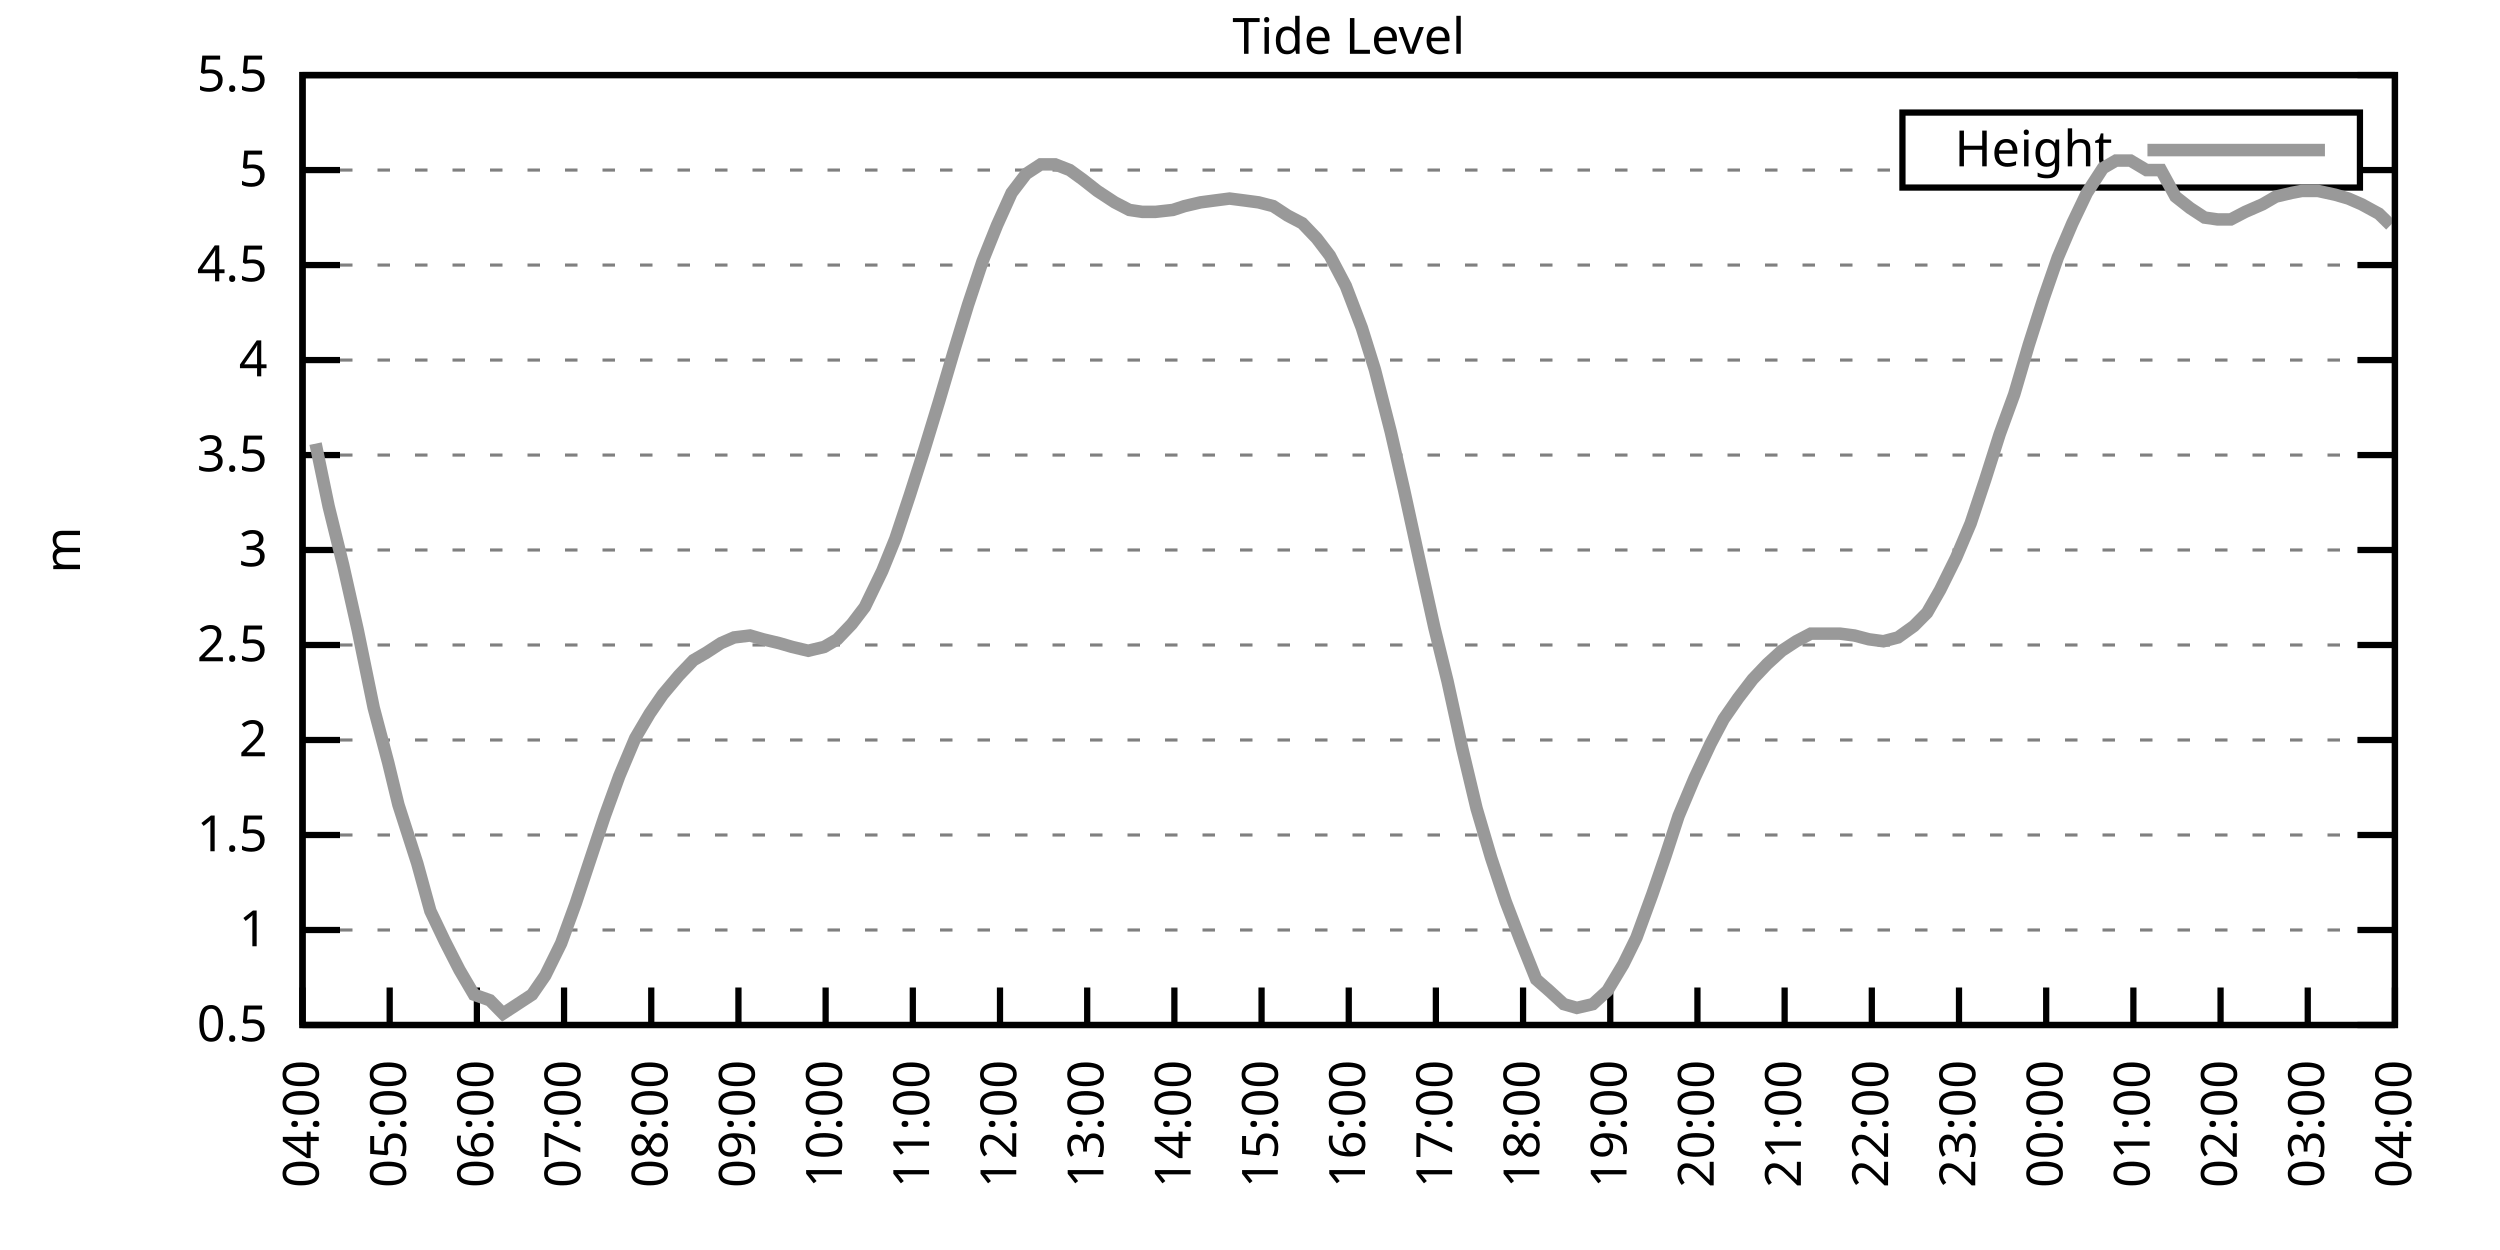
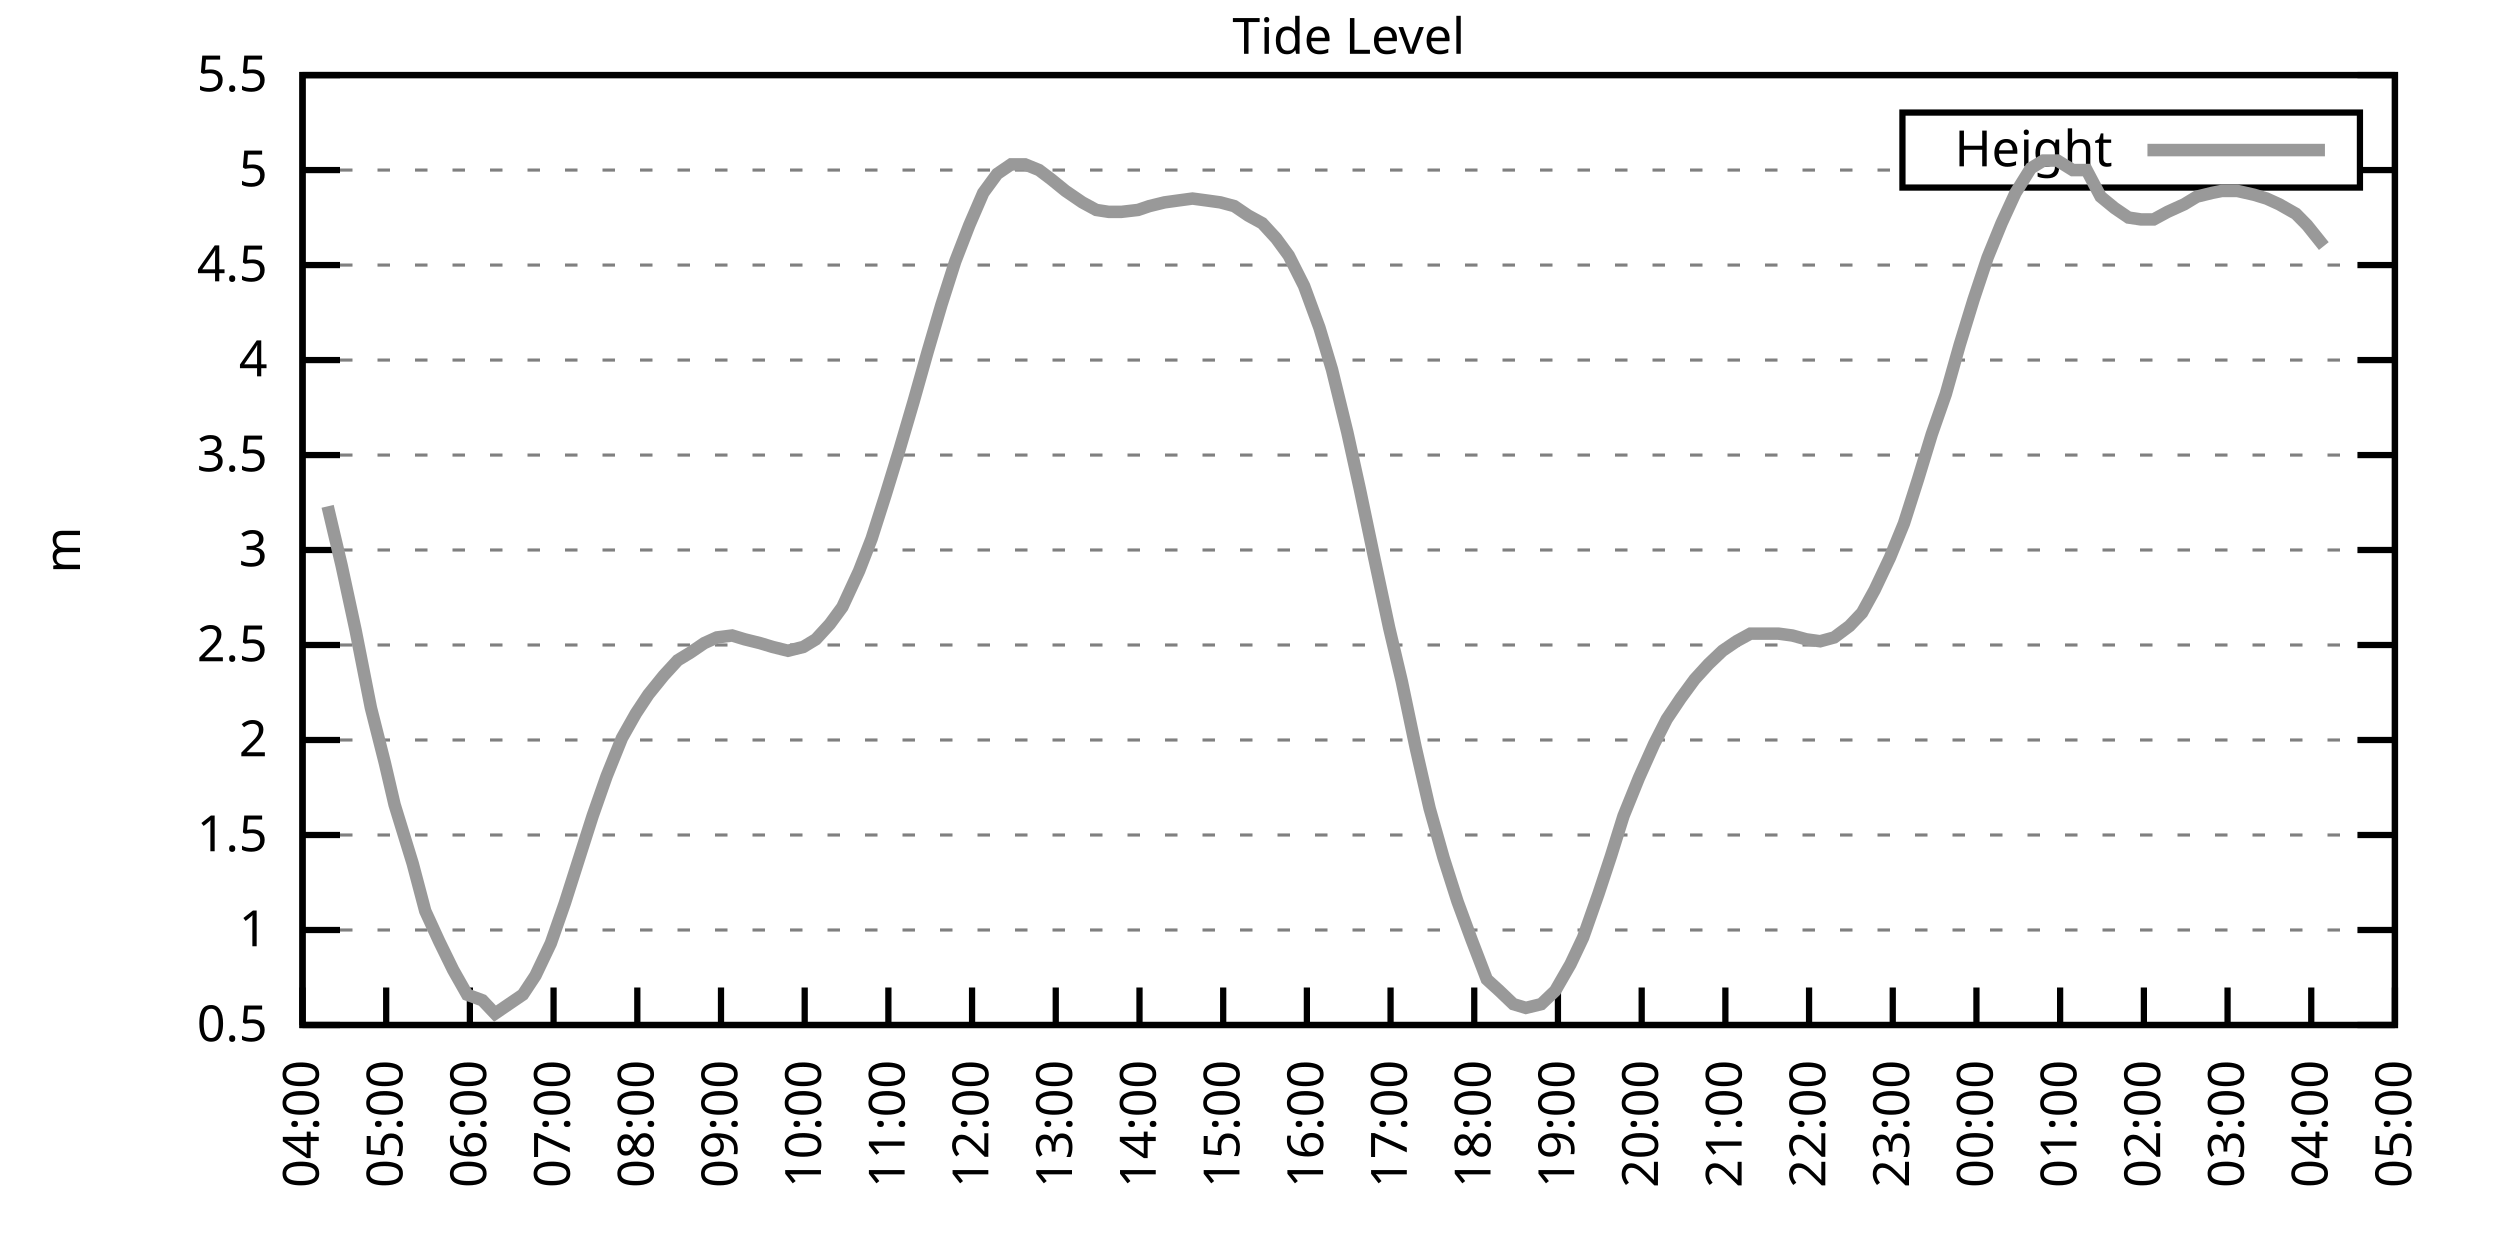
<svg xmlns="http://www.w3.org/2000/svg" xmlns:xlink="http://www.w3.org/1999/xlink" width="400" height="200" viewBox="0 0 400 200">
  <g id="gnuplot_canvas">
    <rect x="0" y="0" width="400" height="200" fill="none" />
    <defs>
      <circle id="gpDot" r="0.5" stroke-width="0.5" stroke="currentColor" />
      <path id="gpPt0" stroke-width="0.333" stroke="currentColor" d="M-1,0 h2 M0,-1 v2" />
      <path id="gpPt1" stroke-width="0.333" stroke="currentColor" d="M-1,-1 L1,1 M1,-1 L-1,1" />
      <path id="gpPt2" stroke-width="0.333" stroke="currentColor" d="M-1,0 L1,0 M0,-1 L0,1 M-1,-1 L1,1 M-1,1 L1,-1" />
      <rect id="gpPt3" stroke-width="0.333" stroke="currentColor" x="-1" y="-1" width="2" height="2" />
      <rect id="gpPt4" stroke-width="0.333" stroke="currentColor" fill="currentColor" x="-1" y="-1" width="2" height="2" />
      <circle id="gpPt5" stroke-width="0.333" stroke="currentColor" cx="0" cy="0" r="1" />
      <use xlink:href="#gpPt5" id="gpPt6" fill="currentColor" stroke="none" />
      <path id="gpPt7" stroke-width="0.333" stroke="currentColor" d="M0,-1.33 L-1.33,0.67 L1.33,0.67 z" />
      <use xlink:href="#gpPt7" id="gpPt8" fill="currentColor" stroke="none" />
      <use xlink:href="#gpPt7" id="gpPt9" stroke="currentColor" transform="rotate(180)" />
      <use xlink:href="#gpPt9" id="gpPt10" fill="currentColor" stroke="none" />
      <use xlink:href="#gpPt3" id="gpPt11" stroke="currentColor" transform="rotate(45)" />
      <use xlink:href="#gpPt11" id="gpPt12" fill="currentColor" stroke="none" />
      <path id="gpPt13" stroke-width="0.333" stroke="currentColor" d="M0,1.330 L1.265,0.411 L0.782,-1.067 L-0.782,-1.076 L-1.265,0.411 z" />
      <use xlink:href="#gpPt13" id="gpPt14" fill="currentColor" stroke="none" />
      <filter id="textbox" filterUnits="objectBoundingBox" x="0" y="0" height="1" width="1">
        <feFlood flood-color="white" flood-opacity="1" result="bgnd" />
        <feComposite in="SourceGraphic" in2="bgnd" operator="atop" />
      </filter>
      <filter id="greybox" filterUnits="objectBoundingBox" x="0" y="0" height="1" width="1">
        <feFlood flood-color="lightgrey" flood-opacity="1" result="grey" />
        <feComposite in="SourceGraphic" in2="grey" operator="atop" />
      </filter>
    </defs>
    <g fill="none" color="white" stroke="currentColor" stroke-width="1.00" stroke-linecap="butt" stroke-linejoin="miter">
</g>
    <g fill="none" color="black" stroke="currentColor" stroke-width="1.00" stroke-linecap="butt" stroke-linejoin="miter">
      <g stroke="none" shape-rendering="crispEdges">
        <polygon fill="rgb(255, 255, 255)" points="48.40,164.00 383.18,164.00 383.18,12.02 48.40,12.02 " />
      </g>
    </g>
    <g fill="none" color="black" stroke="currentColor" stroke-width="1.00" stroke-linecap="butt" stroke-linejoin="miter">
</g>
    <g fill="none" color="black" stroke="black" stroke-width="0.50" stroke-linecap="butt" stroke-linejoin="miter">
</g>
    <g fill="none" color="gray" stroke="currentColor" stroke-width="0.50" stroke-linecap="butt" stroke-linejoin="miter">
      <path stroke="gray" stroke-dasharray="2,4" class="gridline" d="M48.40,164.00 L383.19,164.00  " />
    </g>
    <g fill="none" color="gray" stroke="gray" stroke-width="1.00" stroke-linecap="butt" stroke-linejoin="miter">
</g>
    <g fill="none" color="black" stroke="currentColor" stroke-width="1.00" stroke-linecap="butt" stroke-linejoin="miter">
      <path stroke="black" d="M48.40,164.00 L54.40,164.00 M383.19,164.00 L377.19,164.00  " />
      <g transform="translate(42.80,166.60)" stroke="none" fill="black" font-family="Sans" font-size="8.00" text-anchor="end">
        <text>
          <tspan font-family="Sans"> 0.5</tspan>
        </text>
      </g>
    </g>
    <g fill="none" color="black" stroke="currentColor" stroke-width="1.00" stroke-linecap="butt" stroke-linejoin="miter">
</g>
    <g fill="none" color="black" stroke="black" stroke-width="0.50" stroke-linecap="butt" stroke-linejoin="miter">
</g>
    <g fill="none" color="gray" stroke="currentColor" stroke-width="0.50" stroke-linecap="butt" stroke-linejoin="miter">
      <path stroke="gray" stroke-dasharray="2,4" class="gridline" d="M48.40,148.80 L383.19,148.80  " />
    </g>
    <g fill="none" color="gray" stroke="gray" stroke-width="1.00" stroke-linecap="butt" stroke-linejoin="miter">
</g>
    <g fill="none" color="black" stroke="currentColor" stroke-width="1.00" stroke-linecap="butt" stroke-linejoin="miter">
      <path stroke="black" d="M48.40,148.80 L54.40,148.80 M383.19,148.80 L377.19,148.80  " />
      <g transform="translate(42.80,151.40)" stroke="none" fill="black" font-family="Sans" font-size="8.00" text-anchor="end">
        <text>
          <tspan font-family="Sans"> 1</tspan>
        </text>
      </g>
    </g>
    <g fill="none" color="black" stroke="currentColor" stroke-width="1.00" stroke-linecap="butt" stroke-linejoin="miter">
</g>
    <g fill="none" color="black" stroke="black" stroke-width="0.50" stroke-linecap="butt" stroke-linejoin="miter">
</g>
    <g fill="none" color="gray" stroke="currentColor" stroke-width="0.50" stroke-linecap="butt" stroke-linejoin="miter">
      <path stroke="gray" stroke-dasharray="2,4" class="gridline" d="M48.40,133.60 L383.19,133.60  " />
    </g>
    <g fill="none" color="gray" stroke="gray" stroke-width="1.00" stroke-linecap="butt" stroke-linejoin="miter">
</g>
    <g fill="none" color="black" stroke="currentColor" stroke-width="1.00" stroke-linecap="butt" stroke-linejoin="miter">
      <path stroke="black" d="M48.40,133.60 L54.40,133.60 M383.19,133.60 L377.19,133.60  " />
      <g transform="translate(42.80,136.20)" stroke="none" fill="black" font-family="Sans" font-size="8.00" text-anchor="end">
        <text>
          <tspan font-family="Sans"> 1.5</tspan>
        </text>
      </g>
    </g>
    <g fill="none" color="black" stroke="currentColor" stroke-width="1.00" stroke-linecap="butt" stroke-linejoin="miter">
</g>
    <g fill="none" color="black" stroke="black" stroke-width="0.50" stroke-linecap="butt" stroke-linejoin="miter">
</g>
    <g fill="none" color="gray" stroke="currentColor" stroke-width="0.50" stroke-linecap="butt" stroke-linejoin="miter">
      <path stroke="gray" stroke-dasharray="2,4" class="gridline" d="M48.40,118.40 L383.19,118.40  " />
    </g>
    <g fill="none" color="gray" stroke="gray" stroke-width="1.00" stroke-linecap="butt" stroke-linejoin="miter">
</g>
    <g fill="none" color="black" stroke="currentColor" stroke-width="1.00" stroke-linecap="butt" stroke-linejoin="miter">
      <path stroke="black" d="M48.40,118.40 L54.40,118.40 M383.19,118.40 L377.19,118.40  " />
      <g transform="translate(42.80,121.00)" stroke="none" fill="black" font-family="Sans" font-size="8.00" text-anchor="end">
        <text>
          <tspan font-family="Sans"> 2</tspan>
        </text>
      </g>
    </g>
    <g fill="none" color="black" stroke="currentColor" stroke-width="1.00" stroke-linecap="butt" stroke-linejoin="miter">
</g>
    <g fill="none" color="black" stroke="black" stroke-width="0.50" stroke-linecap="butt" stroke-linejoin="miter">
</g>
    <g fill="none" color="gray" stroke="currentColor" stroke-width="0.50" stroke-linecap="butt" stroke-linejoin="miter">
      <path stroke="gray" stroke-dasharray="2,4" class="gridline" d="M48.40,103.20 L383.19,103.20  " />
    </g>
    <g fill="none" color="gray" stroke="gray" stroke-width="1.00" stroke-linecap="butt" stroke-linejoin="miter">
</g>
    <g fill="none" color="black" stroke="currentColor" stroke-width="1.00" stroke-linecap="butt" stroke-linejoin="miter">
      <path stroke="black" d="M48.40,103.20 L54.40,103.20 M383.19,103.20 L377.19,103.20  " />
      <g transform="translate(42.80,105.80)" stroke="none" fill="black" font-family="Sans" font-size="8.00" text-anchor="end">
        <text>
          <tspan font-family="Sans"> 2.5</tspan>
        </text>
      </g>
    </g>
    <g fill="none" color="black" stroke="currentColor" stroke-width="1.00" stroke-linecap="butt" stroke-linejoin="miter">
</g>
    <g fill="none" color="black" stroke="black" stroke-width="0.50" stroke-linecap="butt" stroke-linejoin="miter">
</g>
    <g fill="none" color="gray" stroke="currentColor" stroke-width="0.50" stroke-linecap="butt" stroke-linejoin="miter">
      <path stroke="gray" stroke-dasharray="2,4" class="gridline" d="M48.40,88.00 L383.19,88.00  " />
    </g>
    <g fill="none" color="gray" stroke="gray" stroke-width="1.00" stroke-linecap="butt" stroke-linejoin="miter">
</g>
    <g fill="none" color="black" stroke="currentColor" stroke-width="1.00" stroke-linecap="butt" stroke-linejoin="miter">
      <path stroke="black" d="M48.40,88.00 L54.40,88.00 M383.19,88.00 L377.19,88.00  " />
      <g transform="translate(42.80,90.60)" stroke="none" fill="black" font-family="Sans" font-size="8.00" text-anchor="end">
        <text>
          <tspan font-family="Sans"> 3</tspan>
        </text>
      </g>
    </g>
    <g fill="none" color="black" stroke="currentColor" stroke-width="1.00" stroke-linecap="butt" stroke-linejoin="miter">
</g>
    <g fill="none" color="black" stroke="black" stroke-width="0.50" stroke-linecap="butt" stroke-linejoin="miter">
</g>
    <g fill="none" color="gray" stroke="currentColor" stroke-width="0.50" stroke-linecap="butt" stroke-linejoin="miter">
      <path stroke="gray" stroke-dasharray="2,4" class="gridline" d="M48.40,72.81 L383.19,72.81  " />
    </g>
    <g fill="none" color="gray" stroke="gray" stroke-width="1.00" stroke-linecap="butt" stroke-linejoin="miter">
</g>
    <g fill="none" color="black" stroke="currentColor" stroke-width="1.00" stroke-linecap="butt" stroke-linejoin="miter">
      <path stroke="black" d="M48.40,72.81 L54.40,72.81 M383.19,72.81 L377.19,72.81  " />
      <g transform="translate(42.80,75.41)" stroke="none" fill="black" font-family="Sans" font-size="8.00" text-anchor="end">
        <text>
          <tspan font-family="Sans"> 3.5</tspan>
        </text>
      </g>
    </g>
    <g fill="none" color="black" stroke="currentColor" stroke-width="1.00" stroke-linecap="butt" stroke-linejoin="miter">
</g>
    <g fill="none" color="black" stroke="black" stroke-width="0.50" stroke-linecap="butt" stroke-linejoin="miter">
</g>
    <g fill="none" color="gray" stroke="currentColor" stroke-width="0.50" stroke-linecap="butt" stroke-linejoin="miter">
      <path stroke="gray" stroke-dasharray="2,4" class="gridline" d="M48.40,57.61 L383.19,57.61  " />
    </g>
    <g fill="none" color="gray" stroke="gray" stroke-width="1.00" stroke-linecap="butt" stroke-linejoin="miter">
</g>
    <g fill="none" color="black" stroke="currentColor" stroke-width="1.00" stroke-linecap="butt" stroke-linejoin="miter">
      <path stroke="black" d="M48.40,57.61 L54.40,57.61 M383.19,57.61 L377.19,57.61  " />
      <g transform="translate(42.80,60.21)" stroke="none" fill="black" font-family="Sans" font-size="8.00" text-anchor="end">
        <text>
          <tspan font-family="Sans"> 4</tspan>
        </text>
      </g>
    </g>
    <g fill="none" color="black" stroke="currentColor" stroke-width="1.00" stroke-linecap="butt" stroke-linejoin="miter">
</g>
    <g fill="none" color="black" stroke="black" stroke-width="0.50" stroke-linecap="butt" stroke-linejoin="miter">
</g>
    <g fill="none" color="gray" stroke="currentColor" stroke-width="0.50" stroke-linecap="butt" stroke-linejoin="miter">
      <path stroke="gray" stroke-dasharray="2,4" class="gridline" d="M48.40,42.41 L383.19,42.41  " />
    </g>
    <g fill="none" color="gray" stroke="gray" stroke-width="1.00" stroke-linecap="butt" stroke-linejoin="miter">
</g>
    <g fill="none" color="black" stroke="currentColor" stroke-width="1.00" stroke-linecap="butt" stroke-linejoin="miter">
      <path stroke="black" d="M48.40,42.41 L54.40,42.41 M383.19,42.41 L377.19,42.41  " />
      <g transform="translate(42.80,45.01)" stroke="none" fill="black" font-family="Sans" font-size="8.00" text-anchor="end">
        <text>
          <tspan font-family="Sans"> 4.5</tspan>
        </text>
      </g>
    </g>
    <g fill="none" color="black" stroke="currentColor" stroke-width="1.00" stroke-linecap="butt" stroke-linejoin="miter">
</g>
    <g fill="none" color="black" stroke="black" stroke-width="0.50" stroke-linecap="butt" stroke-linejoin="miter">
</g>
    <g fill="none" color="gray" stroke="currentColor" stroke-width="0.50" stroke-linecap="butt" stroke-linejoin="miter">
      <path stroke="gray" stroke-dasharray="2,4" class="gridline" d="M48.40,27.21 L304.39,27.21 M377.59,27.21 L383.19,27.21  " />
    </g>
    <g fill="none" color="gray" stroke="gray" stroke-width="1.00" stroke-linecap="butt" stroke-linejoin="miter">
</g>
    <g fill="none" color="black" stroke="currentColor" stroke-width="1.00" stroke-linecap="butt" stroke-linejoin="miter">
      <path stroke="black" d="M48.40,27.21 L54.40,27.21 M383.19,27.21 L377.19,27.21  " />
      <g transform="translate(42.80,29.81)" stroke="none" fill="black" font-family="Sans" font-size="8.00" text-anchor="end">
        <text>
          <tspan font-family="Sans"> 5</tspan>
        </text>
      </g>
    </g>
    <g fill="none" color="black" stroke="currentColor" stroke-width="1.00" stroke-linecap="butt" stroke-linejoin="miter">
</g>
    <g fill="none" color="black" stroke="black" stroke-width="0.50" stroke-linecap="butt" stroke-linejoin="miter">
</g>
    <g fill="none" color="gray" stroke="currentColor" stroke-width="0.50" stroke-linecap="butt" stroke-linejoin="miter">
      <path stroke="gray" stroke-dasharray="2,4" class="gridline" d="M48.40,12.01 L383.19,12.01  " />
    </g>
    <g fill="none" color="gray" stroke="gray" stroke-width="1.00" stroke-linecap="butt" stroke-linejoin="miter">
</g>
    <g fill="none" color="black" stroke="currentColor" stroke-width="1.00" stroke-linecap="butt" stroke-linejoin="miter">
      <path stroke="black" d="M48.40,12.01 L54.40,12.01 M383.19,12.01 L377.19,12.01  " />
      <g transform="translate(42.80,14.61)" stroke="none" fill="black" font-family="Sans" font-size="8.00" text-anchor="end">
        <text>
          <tspan font-family="Sans"> 5.5</tspan>
        </text>
      </g>
    </g>
    <g fill="none" color="black" stroke="currentColor" stroke-width="1.00" stroke-linecap="butt" stroke-linejoin="miter">
      <path stroke="black" d="M48.40,164.00 L48.40,158.00  " />
      <g transform="translate(51.00,169.60) rotate(270.00)" stroke="none" fill="black" font-family="Sans" font-size="8.00" text-anchor="end">
        <text>
          <tspan font-family="Sans">04:00</tspan>
        </text>
      </g>
    </g>
    <g fill="none" color="black" stroke="currentColor" stroke-width="1.00" stroke-linecap="butt" stroke-linejoin="miter">
-       <path stroke="black" d="M62.35,164.00 L62.35,158.00  " />
-       <g transform="translate(64.95,169.60) rotate(270.00)" stroke="none" fill="black" font-family="Sans" font-size="8.00" text-anchor="end">
+       <path stroke="black" d="M61.79,164.00 L61.79,158.00  " />
+       <g transform="translate(64.39,169.60) rotate(270.00)" stroke="none" fill="black" font-family="Sans" font-size="8.00" text-anchor="end">
        <text>
          <tspan font-family="Sans">05:00</tspan>
        </text>
      </g>
    </g>
    <g fill="none" color="black" stroke="currentColor" stroke-width="1.00" stroke-linecap="butt" stroke-linejoin="miter">
-       <path stroke="black" d="M76.30,164.00 L76.30,158.00  " />
-       <g transform="translate(78.90,169.60) rotate(270.00)" stroke="none" fill="black" font-family="Sans" font-size="8.00" text-anchor="end">
+       <path stroke="black" d="M75.18,164.00 L75.18,158.00  " />
+       <g transform="translate(77.78,169.60) rotate(270.00)" stroke="none" fill="black" font-family="Sans" font-size="8.00" text-anchor="end">
        <text>
          <tspan font-family="Sans">06:00</tspan>
        </text>
      </g>
    </g>
    <g fill="none" color="black" stroke="currentColor" stroke-width="1.00" stroke-linecap="butt" stroke-linejoin="miter">
-       <path stroke="black" d="M90.25,164.00 L90.25,158.00  " />
-       <g transform="translate(92.85,169.60) rotate(270.00)" stroke="none" fill="black" font-family="Sans" font-size="8.00" text-anchor="end">
+       <path stroke="black" d="M88.57,164.00 L88.57,158.00  " />
+       <g transform="translate(91.17,169.60) rotate(270.00)" stroke="none" fill="black" font-family="Sans" font-size="8.00" text-anchor="end">
        <text>
          <tspan font-family="Sans">07:00</tspan>
        </text>
      </g>
    </g>
    <g fill="none" color="black" stroke="currentColor" stroke-width="1.00" stroke-linecap="butt" stroke-linejoin="miter">
-       <path stroke="black" d="M104.20,164.00 L104.20,158.00  " />
-       <g transform="translate(106.80,169.60) rotate(270.00)" stroke="none" fill="black" font-family="Sans" font-size="8.00" text-anchor="end">
+       <path stroke="black" d="M101.97,164.00 L101.97,158.00  " />
+       <g transform="translate(104.57,169.60) rotate(270.00)" stroke="none" fill="black" font-family="Sans" font-size="8.00" text-anchor="end">
        <text>
          <tspan font-family="Sans">08:00</tspan>
        </text>
      </g>
    </g>
    <g fill="none" color="black" stroke="currentColor" stroke-width="1.00" stroke-linecap="butt" stroke-linejoin="miter">
-       <path stroke="black" d="M118.15,164.00 L118.15,158.00  " />
-       <g transform="translate(120.75,169.60) rotate(270.00)" stroke="none" fill="black" font-family="Sans" font-size="8.00" text-anchor="end">
+       <path stroke="black" d="M115.36,164.00 L115.36,158.00  " />
+       <g transform="translate(117.96,169.60) rotate(270.00)" stroke="none" fill="black" font-family="Sans" font-size="8.00" text-anchor="end">
        <text>
          <tspan font-family="Sans">09:00</tspan>
        </text>
      </g>
    </g>
    <g fill="none" color="black" stroke="currentColor" stroke-width="1.00" stroke-linecap="butt" stroke-linejoin="miter">
-       <path stroke="black" d="M132.10,164.00 L132.10,158.00  " />
-       <g transform="translate(134.70,169.60) rotate(270.00)" stroke="none" fill="black" font-family="Sans" font-size="8.00" text-anchor="end">
+       <path stroke="black" d="M128.75,164.00 L128.75,158.00  " />
+       <g transform="translate(131.35,169.60) rotate(270.00)" stroke="none" fill="black" font-family="Sans" font-size="8.00" text-anchor="end">
        <text>
          <tspan font-family="Sans">10:00</tspan>
        </text>
      </g>
    </g>
    <g fill="none" color="black" stroke="currentColor" stroke-width="1.00" stroke-linecap="butt" stroke-linejoin="miter">
-       <path stroke="black" d="M146.05,164.00 L146.05,158.00  " />
-       <g transform="translate(148.65,169.60) rotate(270.00)" stroke="none" fill="black" font-family="Sans" font-size="8.00" text-anchor="end">
+       <path stroke="black" d="M142.14,164.00 L142.14,158.00  " />
+       <g transform="translate(144.74,169.60) rotate(270.00)" stroke="none" fill="black" font-family="Sans" font-size="8.00" text-anchor="end">
        <text>
          <tspan font-family="Sans">11:00</tspan>
        </text>
      </g>
    </g>
    <g fill="none" color="black" stroke="currentColor" stroke-width="1.00" stroke-linecap="butt" stroke-linejoin="miter">
-       <path stroke="black" d="M160.00,164.00 L160.00,158.00  " />
-       <g transform="translate(162.60,169.60) rotate(270.00)" stroke="none" fill="black" font-family="Sans" font-size="8.00" text-anchor="end">
+       <path stroke="black" d="M155.53,164.00 L155.53,158.00  " />
+       <g transform="translate(158.13,169.60) rotate(270.00)" stroke="none" fill="black" font-family="Sans" font-size="8.00" text-anchor="end">
        <text>
          <tspan font-family="Sans">12:00</tspan>
        </text>
      </g>
    </g>
    <g fill="none" color="black" stroke="currentColor" stroke-width="1.00" stroke-linecap="butt" stroke-linejoin="miter">
-       <path stroke="black" d="M173.95,164.00 L173.95,158.00  " />
-       <g transform="translate(176.55,169.60) rotate(270.00)" stroke="none" fill="black" font-family="Sans" font-size="8.00" text-anchor="end">
+       <path stroke="black" d="M168.92,164.00 L168.92,158.00  " />
+       <g transform="translate(171.52,169.60) rotate(270.00)" stroke="none" fill="black" font-family="Sans" font-size="8.00" text-anchor="end">
        <text>
          <tspan font-family="Sans">13:00</tspan>
        </text>
      </g>
    </g>
    <g fill="none" color="black" stroke="currentColor" stroke-width="1.00" stroke-linecap="butt" stroke-linejoin="miter">
-       <path stroke="black" d="M187.90,164.00 L187.90,158.00  " />
-       <g transform="translate(190.50,169.60) rotate(270.00)" stroke="none" fill="black" font-family="Sans" font-size="8.00" text-anchor="end">
+       <path stroke="black" d="M182.32,164.00 L182.32,158.00  " />
+       <g transform="translate(184.92,169.60) rotate(270.00)" stroke="none" fill="black" font-family="Sans" font-size="8.00" text-anchor="end">
        <text>
          <tspan font-family="Sans">14:00</tspan>
        </text>
      </g>
    </g>
    <g fill="none" color="black" stroke="currentColor" stroke-width="1.00" stroke-linecap="butt" stroke-linejoin="miter">
-       <path stroke="black" d="M201.85,164.00 L201.85,158.00  " />
-       <g transform="translate(204.45,169.60) rotate(270.00)" stroke="none" fill="black" font-family="Sans" font-size="8.00" text-anchor="end">
+       <path stroke="black" d="M195.71,164.00 L195.71,158.00  " />
+       <g transform="translate(198.31,169.60) rotate(270.00)" stroke="none" fill="black" font-family="Sans" font-size="8.00" text-anchor="end">
        <text>
          <tspan font-family="Sans">15:00</tspan>
        </text>
      </g>
    </g>
    <g fill="none" color="black" stroke="currentColor" stroke-width="1.00" stroke-linecap="butt" stroke-linejoin="miter">
-       <path stroke="black" d="M215.80,164.00 L215.80,158.00  " />
-       <g transform="translate(218.40,169.60) rotate(270.00)" stroke="none" fill="black" font-family="Sans" font-size="8.00" text-anchor="end">
+       <path stroke="black" d="M209.10,164.00 L209.10,158.00  " />
+       <g transform="translate(211.70,169.60) rotate(270.00)" stroke="none" fill="black" font-family="Sans" font-size="8.00" text-anchor="end">
        <text>
          <tspan font-family="Sans">16:00</tspan>
        </text>
      </g>
    </g>
    <g fill="none" color="black" stroke="currentColor" stroke-width="1.00" stroke-linecap="butt" stroke-linejoin="miter">
-       <path stroke="black" d="M229.74,164.00 L229.74,158.00  " />
-       <g transform="translate(232.34,169.60) rotate(270.00)" stroke="none" fill="black" font-family="Sans" font-size="8.00" text-anchor="end">
+       <path stroke="black" d="M222.49,164.00 L222.49,158.00  " />
+       <g transform="translate(225.09,169.60) rotate(270.00)" stroke="none" fill="black" font-family="Sans" font-size="8.00" text-anchor="end">
        <text>
          <tspan font-family="Sans">17:00</tspan>
        </text>
      </g>
    </g>
    <g fill="none" color="black" stroke="currentColor" stroke-width="1.00" stroke-linecap="butt" stroke-linejoin="miter">
-       <path stroke="black" d="M243.69,164.00 L243.69,158.00  " />
-       <g transform="translate(246.29,169.60) rotate(270.00)" stroke="none" fill="black" font-family="Sans" font-size="8.00" text-anchor="end">
+       <path stroke="black" d="M235.88,164.00 L235.88,158.00  " />
+       <g transform="translate(238.48,169.60) rotate(270.00)" stroke="none" fill="black" font-family="Sans" font-size="8.00" text-anchor="end">
        <text>
          <tspan font-family="Sans">18:00</tspan>
        </text>
      </g>
    </g>
    <g fill="none" color="black" stroke="currentColor" stroke-width="1.00" stroke-linecap="butt" stroke-linejoin="miter">
-       <path stroke="black" d="M257.64,164.00 L257.64,158.00  " />
-       <g transform="translate(260.24,169.60) rotate(270.00)" stroke="none" fill="black" font-family="Sans" font-size="8.00" text-anchor="end">
+       <path stroke="black" d="M249.27,164.00 L249.27,158.00  " />
+       <g transform="translate(251.87,169.60) rotate(270.00)" stroke="none" fill="black" font-family="Sans" font-size="8.00" text-anchor="end">
        <text>
          <tspan font-family="Sans">19:00</tspan>
        </text>
      </g>
    </g>
    <g fill="none" color="black" stroke="currentColor" stroke-width="1.00" stroke-linecap="butt" stroke-linejoin="miter">
-       <path stroke="black" d="M271.59,164.00 L271.59,158.00  " />
-       <g transform="translate(274.19,169.60) rotate(270.00)" stroke="none" fill="black" font-family="Sans" font-size="8.00" text-anchor="end">
+       <path stroke="black" d="M262.67,164.00 L262.67,158.00  " />
+       <g transform="translate(265.27,169.60) rotate(270.00)" stroke="none" fill="black" font-family="Sans" font-size="8.00" text-anchor="end">
        <text>
          <tspan font-family="Sans">20:00</tspan>
        </text>
      </g>
    </g>
    <g fill="none" color="black" stroke="currentColor" stroke-width="1.00" stroke-linecap="butt" stroke-linejoin="miter">
-       <path stroke="black" d="M285.54,164.00 L285.54,158.00  " />
-       <g transform="translate(288.14,169.60) rotate(270.00)" stroke="none" fill="black" font-family="Sans" font-size="8.00" text-anchor="end">
+       <path stroke="black" d="M276.06,164.00 L276.06,158.00  " />
+       <g transform="translate(278.66,169.60) rotate(270.00)" stroke="none" fill="black" font-family="Sans" font-size="8.00" text-anchor="end">
        <text>
          <tspan font-family="Sans">21:00</tspan>
        </text>
      </g>
    </g>
    <g fill="none" color="black" stroke="currentColor" stroke-width="1.00" stroke-linecap="butt" stroke-linejoin="miter">
-       <path stroke="black" d="M299.49,164.00 L299.49,158.00  " />
-       <g transform="translate(302.09,169.60) rotate(270.00)" stroke="none" fill="black" font-family="Sans" font-size="8.00" text-anchor="end">
+       <path stroke="black" d="M289.45,164.00 L289.45,158.00  " />
+       <g transform="translate(292.05,169.60) rotate(270.00)" stroke="none" fill="black" font-family="Sans" font-size="8.00" text-anchor="end">
        <text>
          <tspan font-family="Sans">22:00</tspan>
        </text>
      </g>
    </g>
    <g fill="none" color="black" stroke="currentColor" stroke-width="1.00" stroke-linecap="butt" stroke-linejoin="miter">
-       <path stroke="black" d="M313.44,164.00 L313.44,158.00  " />
-       <g transform="translate(316.04,169.60) rotate(270.00)" stroke="none" fill="black" font-family="Sans" font-size="8.00" text-anchor="end">
+       <path stroke="black" d="M302.84,164.00 L302.84,158.00  " />
+       <g transform="translate(305.44,169.60) rotate(270.00)" stroke="none" fill="black" font-family="Sans" font-size="8.00" text-anchor="end">
        <text>
          <tspan font-family="Sans">23:00</tspan>
        </text>
      </g>
    </g>
    <g fill="none" color="black" stroke="currentColor" stroke-width="1.00" stroke-linecap="butt" stroke-linejoin="miter">
-       <path stroke="black" d="M327.39,164.00 L327.39,158.00  " />
-       <g transform="translate(329.99,169.60) rotate(270.00)" stroke="none" fill="black" font-family="Sans" font-size="8.00" text-anchor="end">
+       <path stroke="black" d="M316.23,164.00 L316.23,158.00  " />
+       <g transform="translate(318.83,169.60) rotate(270.00)" stroke="none" fill="black" font-family="Sans" font-size="8.00" text-anchor="end">
        <text>
          <tspan font-family="Sans">00:00</tspan>
        </text>
      </g>
    </g>
    <g fill="none" color="black" stroke="currentColor" stroke-width="1.00" stroke-linecap="butt" stroke-linejoin="miter">
-       <path stroke="black" d="M341.34,164.00 L341.34,158.00  " />
-       <g transform="translate(343.94,169.60) rotate(270.00)" stroke="none" fill="black" font-family="Sans" font-size="8.00" text-anchor="end">
+       <path stroke="black" d="M329.62,164.00 L329.62,158.00  " />
+       <g transform="translate(332.22,169.60) rotate(270.00)" stroke="none" fill="black" font-family="Sans" font-size="8.00" text-anchor="end">
        <text>
          <tspan font-family="Sans">01:00</tspan>
        </text>
      </g>
    </g>
    <g fill="none" color="black" stroke="currentColor" stroke-width="1.00" stroke-linecap="butt" stroke-linejoin="miter">
-       <path stroke="black" d="M355.29,164.00 L355.29,158.00  " />
-       <g transform="translate(357.89,169.60) rotate(270.00)" stroke="none" fill="black" font-family="Sans" font-size="8.00" text-anchor="end">
+       <path stroke="black" d="M343.02,164.00 L343.02,158.00  " />
+       <g transform="translate(345.62,169.60) rotate(270.00)" stroke="none" fill="black" font-family="Sans" font-size="8.00" text-anchor="end">
        <text>
          <tspan font-family="Sans">02:00</tspan>
        </text>
      </g>
    </g>
    <g fill="none" color="black" stroke="currentColor" stroke-width="1.00" stroke-linecap="butt" stroke-linejoin="miter">
-       <path stroke="black" d="M369.24,164.00 L369.24,158.00  " />
-       <g transform="translate(371.84,169.60) rotate(270.00)" stroke="none" fill="black" font-family="Sans" font-size="8.00" text-anchor="end">
+       <path stroke="black" d="M356.41,164.00 L356.41,158.00  " />
+       <g transform="translate(359.01,169.60) rotate(270.00)" stroke="none" fill="black" font-family="Sans" font-size="8.00" text-anchor="end">
        <text>
          <tspan font-family="Sans">03:00</tspan>
+         </text>
+       </g>
+     </g>
+     <g fill="none" color="black" stroke="currentColor" stroke-width="1.00" stroke-linecap="butt" stroke-linejoin="miter">
+       <path stroke="black" d="M369.80,164.00 L369.80,158.00  " />
+       <g transform="translate(372.40,169.60) rotate(270.00)" stroke="none" fill="black" font-family="Sans" font-size="8.00" text-anchor="end">
+         <text>
+           <tspan font-family="Sans">04:00</tspan>
        </text>
      </g>
    </g>
    <g fill="none" color="black" stroke="currentColor" stroke-width="1.00" stroke-linecap="butt" stroke-linejoin="miter">
      <path stroke="black" d="M383.19,164.00 L383.19,158.00  " />
      <g transform="translate(385.79,169.60) rotate(270.00)" stroke="none" fill="black" font-family="Sans" font-size="8.00" text-anchor="end">
        <text>
-           <tspan font-family="Sans">04:00</tspan>
+           <tspan font-family="Sans">05:00</tspan>
        </text>
      </g>
    </g>
    <g fill="none" color="black" stroke="currentColor" stroke-width="1.00" stroke-linecap="butt" stroke-linejoin="miter">
</g>
    <g fill="none" color="black" stroke="currentColor" stroke-width="1.00" stroke-linecap="butt" stroke-linejoin="miter">
      <path stroke="black" d="M48.40,12.01 L48.40,164.00 L383.19,164.00 L383.19,12.01 L48.40,12.01 Z  " />
    </g>
    <g fill="none" color="black" stroke="currentColor" stroke-width="1.00" stroke-linecap="butt" stroke-linejoin="miter">
</g>
    <g fill="none" color="black" stroke="currentColor" stroke-width="1.00" stroke-linecap="butt" stroke-linejoin="miter">
      <path stroke="black" d="M304.39,30.01 L304.39,18.01 L377.59,18.01 L377.59,30.01 L304.39,30.01 Z  " />
    </g>
    <g id="Tide_level_plot_1">
      <g fill="none" color="white" stroke="black" stroke-width="2.00" stroke-linecap="butt" stroke-linejoin="miter">
</g>
      <g fill="none" color="black" stroke="currentColor" stroke-width="2.00" stroke-linecap="butt" stroke-linejoin="miter">
        <g transform="translate(337.99,26.61)" stroke="none" fill="black" font-family="Sans" font-size="8.00" text-anchor="end">
          <text>
            <tspan font-family="Sans">Height</tspan>
          </text>
        </g>
      </g>
      <g fill="none" color="black" stroke="currentColor" stroke-width="2.00" stroke-linecap="butt" stroke-linejoin="miter">
-         <path stroke="rgb(153, 153, 153)" d="M343.59,24.01 L371.99,24.01 M50.49,70.98 L52.58,81.01 L54.91,90.44 L57.23,100.77 L59.79,113.24 L62.12,122.05   L63.74,128.74 L66.77,138.16 L68.86,145.76 L71.18,150.62 L73.51,155.18 L75.83,159.14 L78.39,160.05 L80.48,162.18   L82.81,160.66 L85.13,159.14 L87.23,156.10 L89.78,150.93 L92.11,144.55 L94.43,137.55 L96.76,130.56 L99.08,124.18   L101.64,118.10 L103.97,114.15 L106.06,111.11 L108.62,108.07 L110.94,105.64 L113.03,104.42 L115.36,102.90 L117.45,101.99   L120.01,101.68 L122.10,102.29 L124.66,102.90 L126.75,103.51 L129.31,104.12 L131.87,103.51 L133.96,102.29 L136.28,99.86   L138.37,97.12 L141.16,91.35 L143.26,86.18 L145.58,79.19 L147.91,71.89 L150.23,64.29 L152.56,56.39 L154.88,48.79   L157.21,41.80 L159.53,36.02 L161.86,30.86 L164.18,27.82 L166.51,26.30 L168.83,26.30 L171.16,27.21 L173.25,28.73   L175.57,30.55 L178.36,32.38 L180.69,33.59 L182.78,33.90 L184.87,33.90 L187.66,33.59 L189.52,32.98 L192.08,32.38   L194.41,32.07 L196.73,31.77 L199.06,32.07 L201.38,32.38 L203.71,32.98 L206.03,34.50 L208.36,35.72 L210.68,38.15   L212.77,40.89 L215.33,45.75 L217.89,52.44 L219.98,59.13 L222.54,69.16 L224.63,78.28 L226.95,88.92 L229.51,100.47   L231.60,108.98 L233.93,119.62 L236.25,129.35 L238.58,137.25 L240.90,144.24 L243.23,150.32 L245.79,156.70 L247.88,158.53   L250.20,160.66 L252.30,161.26 L254.85,160.66 L257.18,158.53 L259.74,154.27 L261.83,150.02 L264.39,143.03 L266.48,136.95   L268.57,130.56 L271.13,124.48 L273.69,119.01 L275.78,115.06 L278.10,111.72 L280.43,108.68 L282.75,106.24 L285.08,104.12   L287.40,102.60 L289.73,101.38 L292.05,101.38 L294.38,101.38 L296.70,101.68 L299.03,102.29 L301.35,102.60 L303.68,101.99   L306.23,100.16 L308.33,98.04 L310.42,94.39 L312.98,89.22 L315.30,83.75 L317.63,76.76 L319.95,69.46 L322.28,63.08   L324.60,55.18 L326.93,47.88 L329.25,41.19 L331.58,35.72 L333.90,30.86 L336.46,26.91 L338.55,25.69 L340.88,25.69   L343.43,27.21 L345.76,27.21 L348.08,31.46 L350.41,33.29 L352.73,34.81 L354.83,35.11 L356.92,35.11 L359.24,33.90   L362.03,32.68 L364.13,31.46 L366.68,30.86 L368.31,30.55 L370.87,30.55 L373.66,31.16 L375.75,31.77 L377.84,32.68   L380.63,34.20 L382.49,36.02  " />
+         <path stroke="rgb(153, 153, 153)" d="M343.59,24.01 L371.99,24.01 M52.42,81.01 L54.65,90.44 L56.88,100.77 L59.34,113.24 L61.57,122.05 L63.13,128.74   L66.03,138.16 L68.04,145.76 L70.27,150.62 L72.50,155.18 L74.74,159.14 L77.19,160.05 L79.20,162.18 L81.43,160.66   L83.66,159.14 L85.67,156.10 L88.13,150.93 L90.36,144.55 L92.59,137.55 L94.82,130.56 L97.06,124.18 L99.51,118.10   L101.74,114.15 L103.75,111.11 L106.21,108.07 L108.44,105.64 L110.45,104.42 L112.68,102.90 L114.69,101.99 L117.14,101.68   L119.15,102.29 L121.61,102.90 L123.62,103.51 L126.07,104.12 L128.53,103.51 L130.54,102.29 L132.77,99.86 L134.78,97.12   L137.45,91.35 L139.46,86.18 L141.69,79.19 L143.93,71.89 L146.16,64.29 L148.39,56.39 L150.62,48.79 L152.85,41.80   L155.09,36.02 L157.32,30.86 L159.55,27.82 L161.78,26.30 L164.01,26.30 L166.25,27.21 L168.25,28.73 L170.49,30.55   L173.17,32.38 L175.40,33.59 L177.41,33.90 L179.41,33.90 L182.09,33.59 L183.88,32.98 L186.33,32.38 L188.57,32.07   L190.80,31.77 L193.03,32.07 L195.26,32.38 L197.49,32.98 L199.73,34.50 L201.96,35.72 L204.19,38.15 L206.20,40.89   L208.65,45.75 L211.11,52.44 L213.12,59.13 L215.57,69.16 L217.58,78.28 L219.81,88.92 L222.27,100.47 L224.28,108.98   L226.51,119.62 L228.74,129.35 L230.97,137.25 L233.20,144.24 L235.44,150.32 L237.89,156.70 L239.90,158.53 L242.13,160.66   L244.14,161.26 L246.60,160.66 L248.83,158.53 L251.28,154.27 L253.29,150.02 L255.75,143.03 L257.76,136.95 L259.76,130.56   L262.22,124.48 L264.67,119.01 L266.68,115.06 L268.92,111.72 L271.15,108.68 L273.38,106.24 L275.61,104.12 L277.84,102.60   L280.07,101.38 L282.31,101.38 L284.54,101.38 L286.77,101.68 L289.00,102.29 L291.23,102.60 L293.47,101.99 L295.92,100.16   L297.93,98.04 L299.94,94.39 L302.39,89.22 L304.63,83.75 L306.86,76.76 L309.09,69.46 L311.32,63.08 L313.55,55.18   L315.79,47.88 L318.02,41.19 L320.25,35.72 L322.48,30.86 L324.94,26.91 L326.95,25.69 L329.18,25.69 L331.63,27.21   L333.86,27.21 L336.10,31.46 L338.33,33.29 L340.56,34.81 L342.57,35.11 L344.58,35.11 L346.81,33.90 L349.49,32.68   L351.50,31.46 L353.95,30.86 L355.51,30.55 L357.97,30.55 L360.65,31.16 L362.66,31.77 L364.66,32.68 L367.34,34.20   L369.13,36.02 L371.81,39.37  " />
      </g>
    </g>
    <g fill="none" color="black" stroke="currentColor" stroke-width="2.00" stroke-linecap="butt" stroke-linejoin="miter">
</g>
    <g fill="none" color="black" stroke="black" stroke-width="1.00" stroke-linecap="butt" stroke-linejoin="miter">
</g>
    <g fill="none" color="black" stroke="currentColor" stroke-width="1.00" stroke-linecap="butt" stroke-linejoin="miter">
      <path stroke="black" d="M48.40,12.01 L48.40,164.00 L383.19,164.00 L383.19,12.01 L48.40,12.01 Z  " />
      <g transform="translate(12.80,88.01) rotate(270.00)" stroke="none" fill="black" font-family="Sans" font-size="8.00" text-anchor="middle">
        <text>
          <tspan font-family="Sans">m</tspan>
        </text>
      </g>
    </g>
    <g fill="none" color="black" stroke="currentColor" stroke-width="1.00" stroke-linecap="butt" stroke-linejoin="miter">
</g>
    <g fill="none" color="black" stroke="currentColor" stroke-width="1.00" stroke-linecap="butt" stroke-linejoin="miter">
      <g transform="translate(215.79,8.61)" stroke="none" fill="black" font-family="Sans" font-size="8.00" text-anchor="middle">
        <text>
          <tspan font-family="Sans">Tide Level</tspan>
        </text>
      </g>
    </g>
    <g fill="none" color="black" stroke="currentColor" stroke-width="1.00" stroke-linecap="butt" stroke-linejoin="miter">
</g>
  </g>
</svg>
